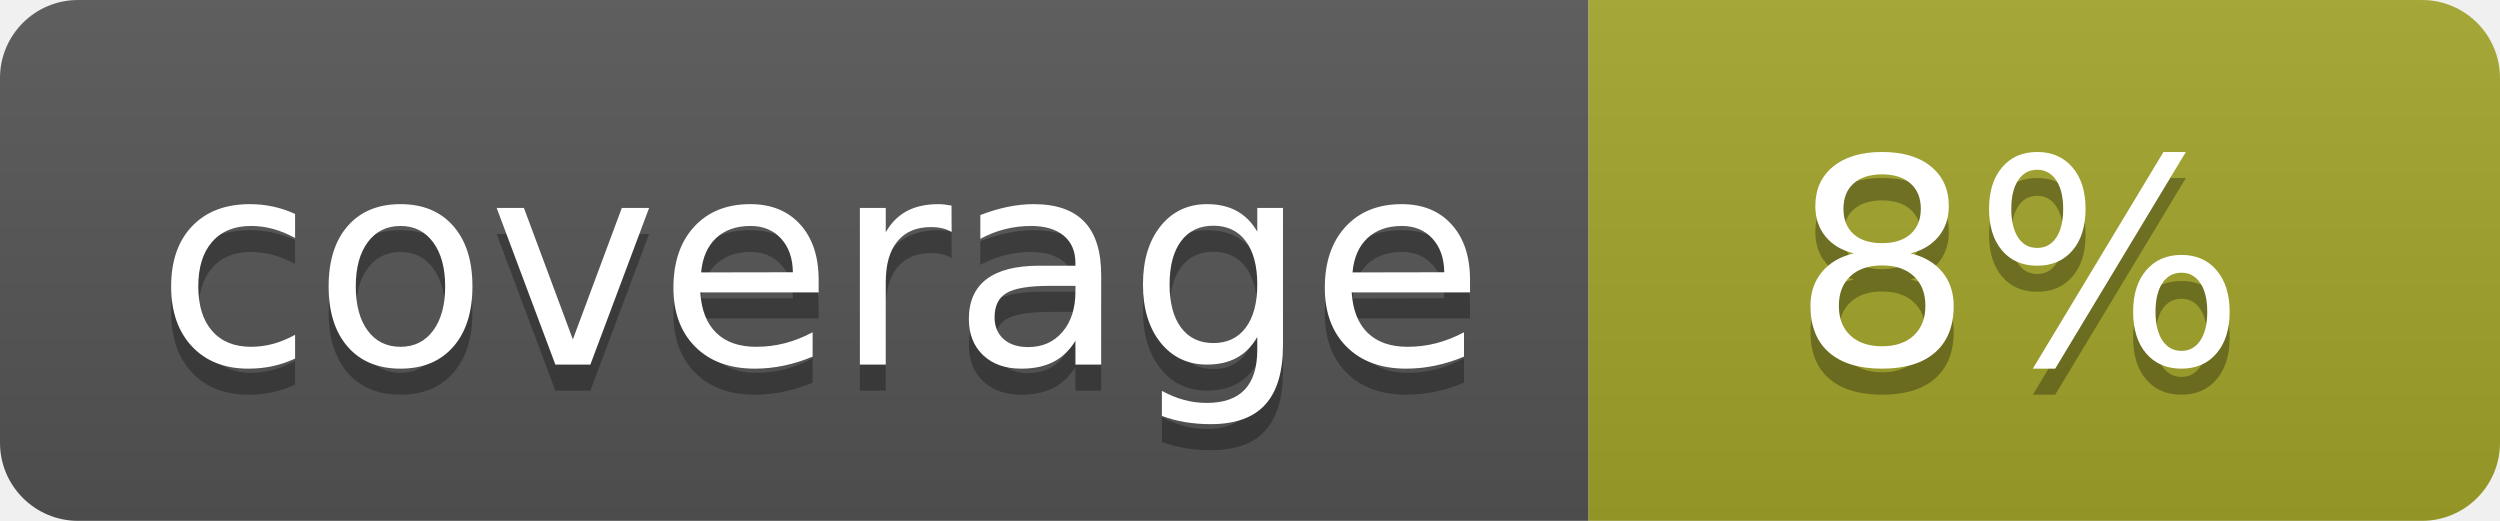
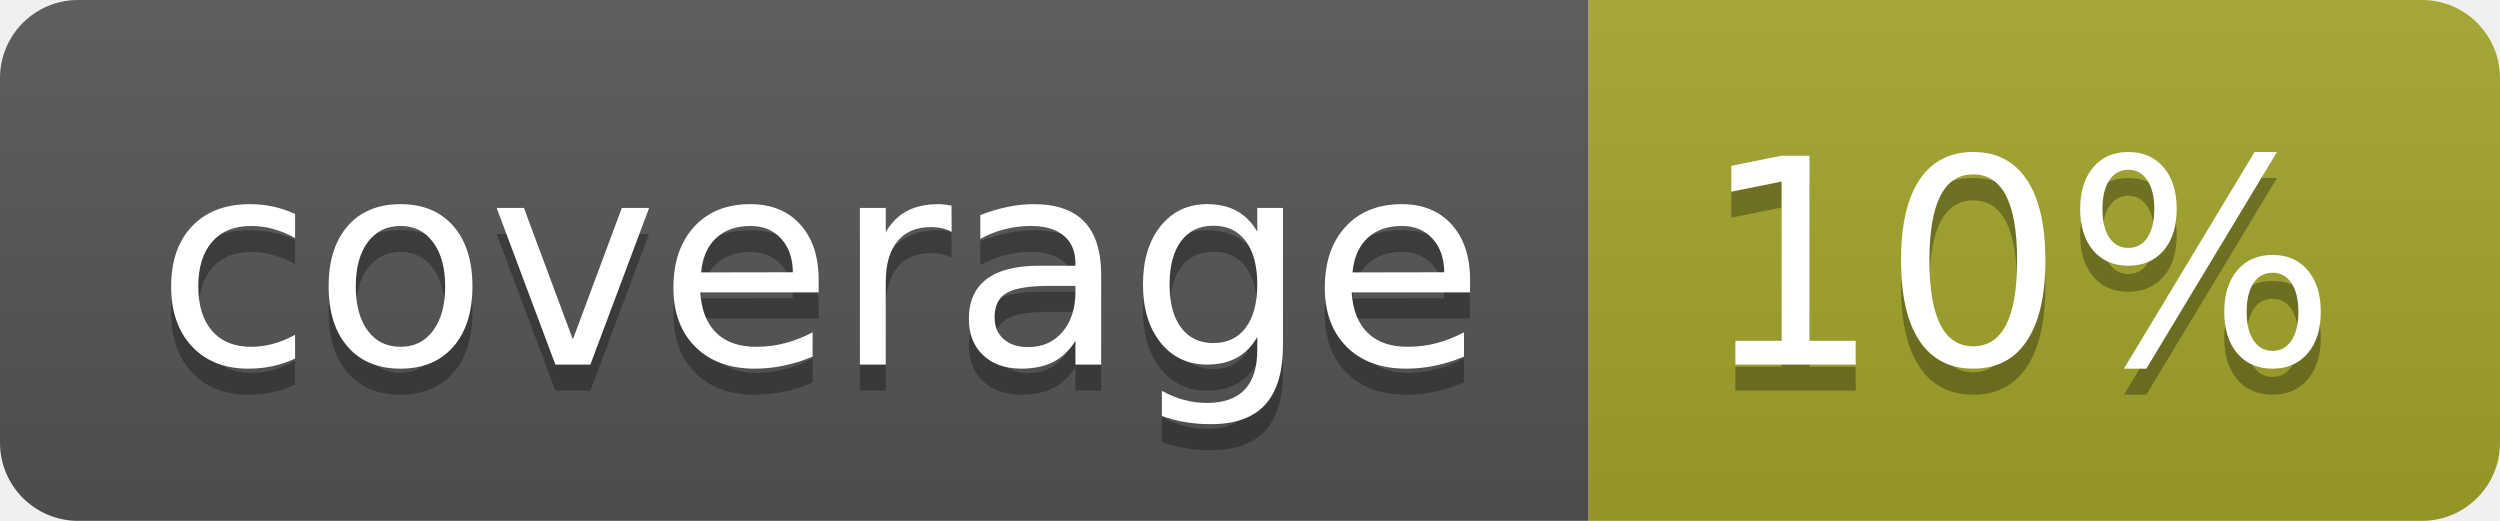
<svg xmlns="http://www.w3.org/2000/svg" width="96" height="20">
  <linearGradient id="b" x2="0" y2="100%">
    <stop offset="0" stop-color="#bbb" stop-opacity=".1" />
    <stop offset="1" stop-opacity=".1" />
  </linearGradient>
  <clipPath id="a">
    <rect width="96" height="20" rx="3" fill="#fff" />
  </clipPath>
  <g clip-path="url(#a)">
    <path fill="#555" d="M0 0h61v20H0z" />
    <path fill="#A3A52A" d="M61 0h35v20H61z" />
    <path fill="url(#b)" d="M0 0h96v20H0z" />
  </g>
  <g fill="#fff" text-anchor="middle" font-family="DejaVu Sans,Verdana,Geneva,sans-serif" font-size="110">
    <text x="315" y="150" fill="#010101" fill-opacity=".3" transform="scale(.1)" textLength="510">coverage</text>
    <text x="315" y="140" transform="scale(.1)" textLength="510">coverage</text>
-     <text x="775" y="150" fill="#010101" fill-opacity=".3" transform="scale(.1)" textLength="250">8%</text>
-     <text x="775" y="140" transform="scale(.1)" textLength="250">8%</text>
+     <text x="775" y="150" fill="#010101" fill-opacity=".3" transform="scale(.1)" textLength="250">10%</text>
+     <text x="775" y="140" transform="scale(.1)" textLength="250">10%</text>
  </g>
</svg>
